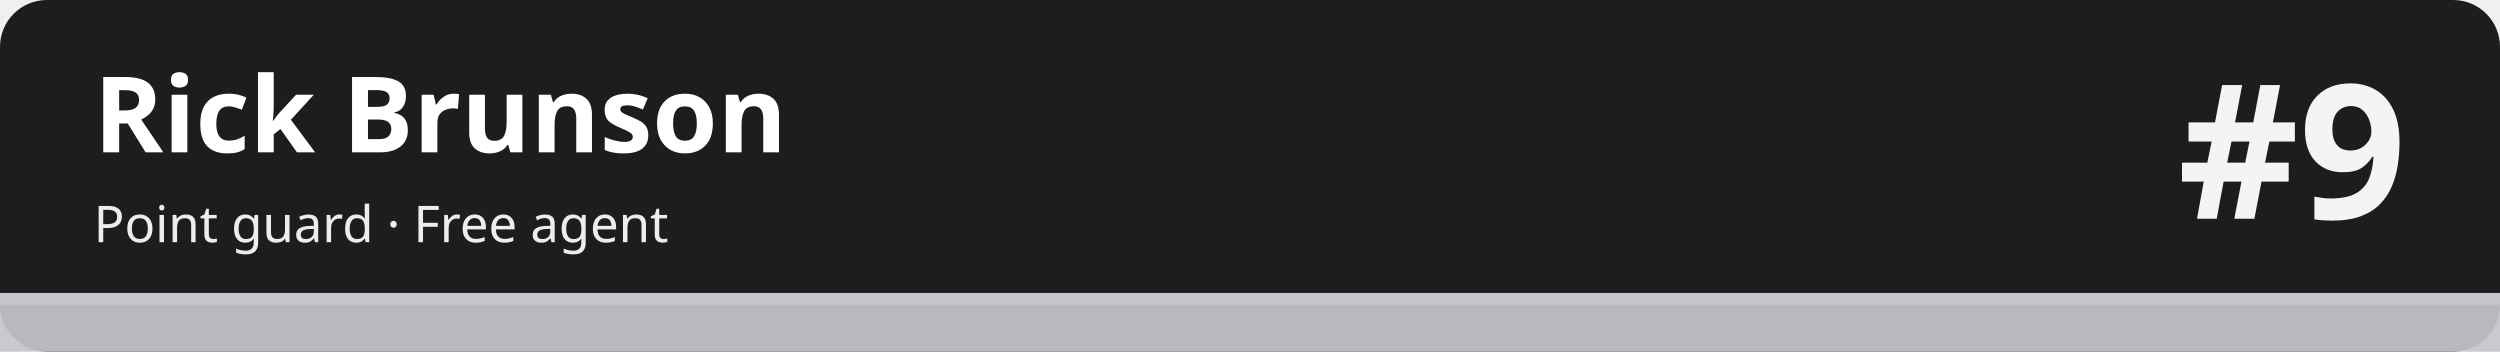
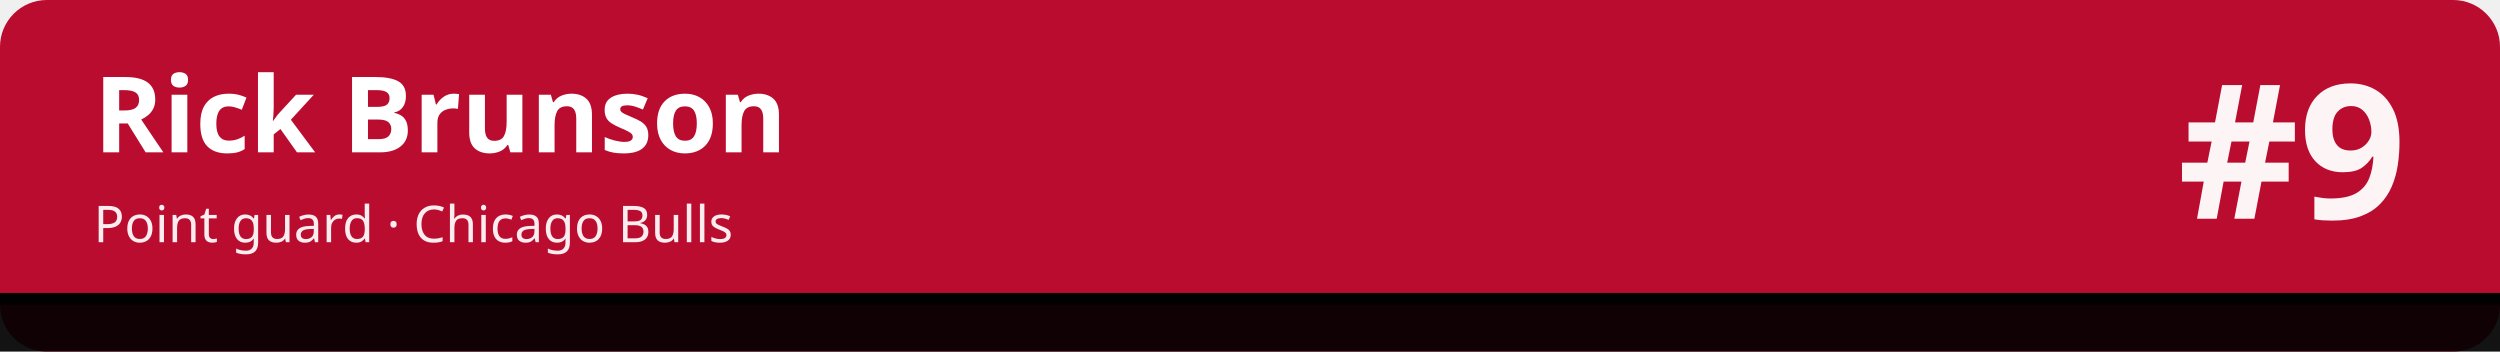
<svg xmlns="http://www.w3.org/2000/svg" width="1280" height="180" viewBox="0 0 1280 180" role="img" aria-labelledby="t d">
-   <rect width="1280" height="180" rx="24" fill="#1d1d1f" />
-   <rect x="0" y="150" width="1280" height="30" fill="#c5c7cb" fill-opacity=".92" />
-   <rect x="0" y="150" width="1280" height="6" fill="#c5c7cb" />
+   <rect width="1280" height="180" rx="24" fill="#ba0c2f" />
+   <rect x="0" y="150" width="1280" height="30" fill="#010101" fill-opacity=".92" />
+   <rect x="0" y="150" width="1280" height="6" fill="#010101" />
  <text x="48" y="78" font-family="sans-serif" font-size="54" font-weight="700" fill="#ffffff">Rick Brunson</text>
-   <text x="48" y="124" font-family="sans-serif" font-size="26" fill="#ffffff" fill-opacity=".92">Point guard · Free agent</text>
+   <text x="48" y="124" font-family="sans-serif" font-size="26" fill="#ffffff" fill-opacity=".92">Point guard · Chicago Bulls</text>
  <text x="1232" y="112" font-family="sans-serif" font-size="96" font-weight="800" fill="#ffffff" fill-opacity=".95" text-anchor="end">#9</text>
</svg>
